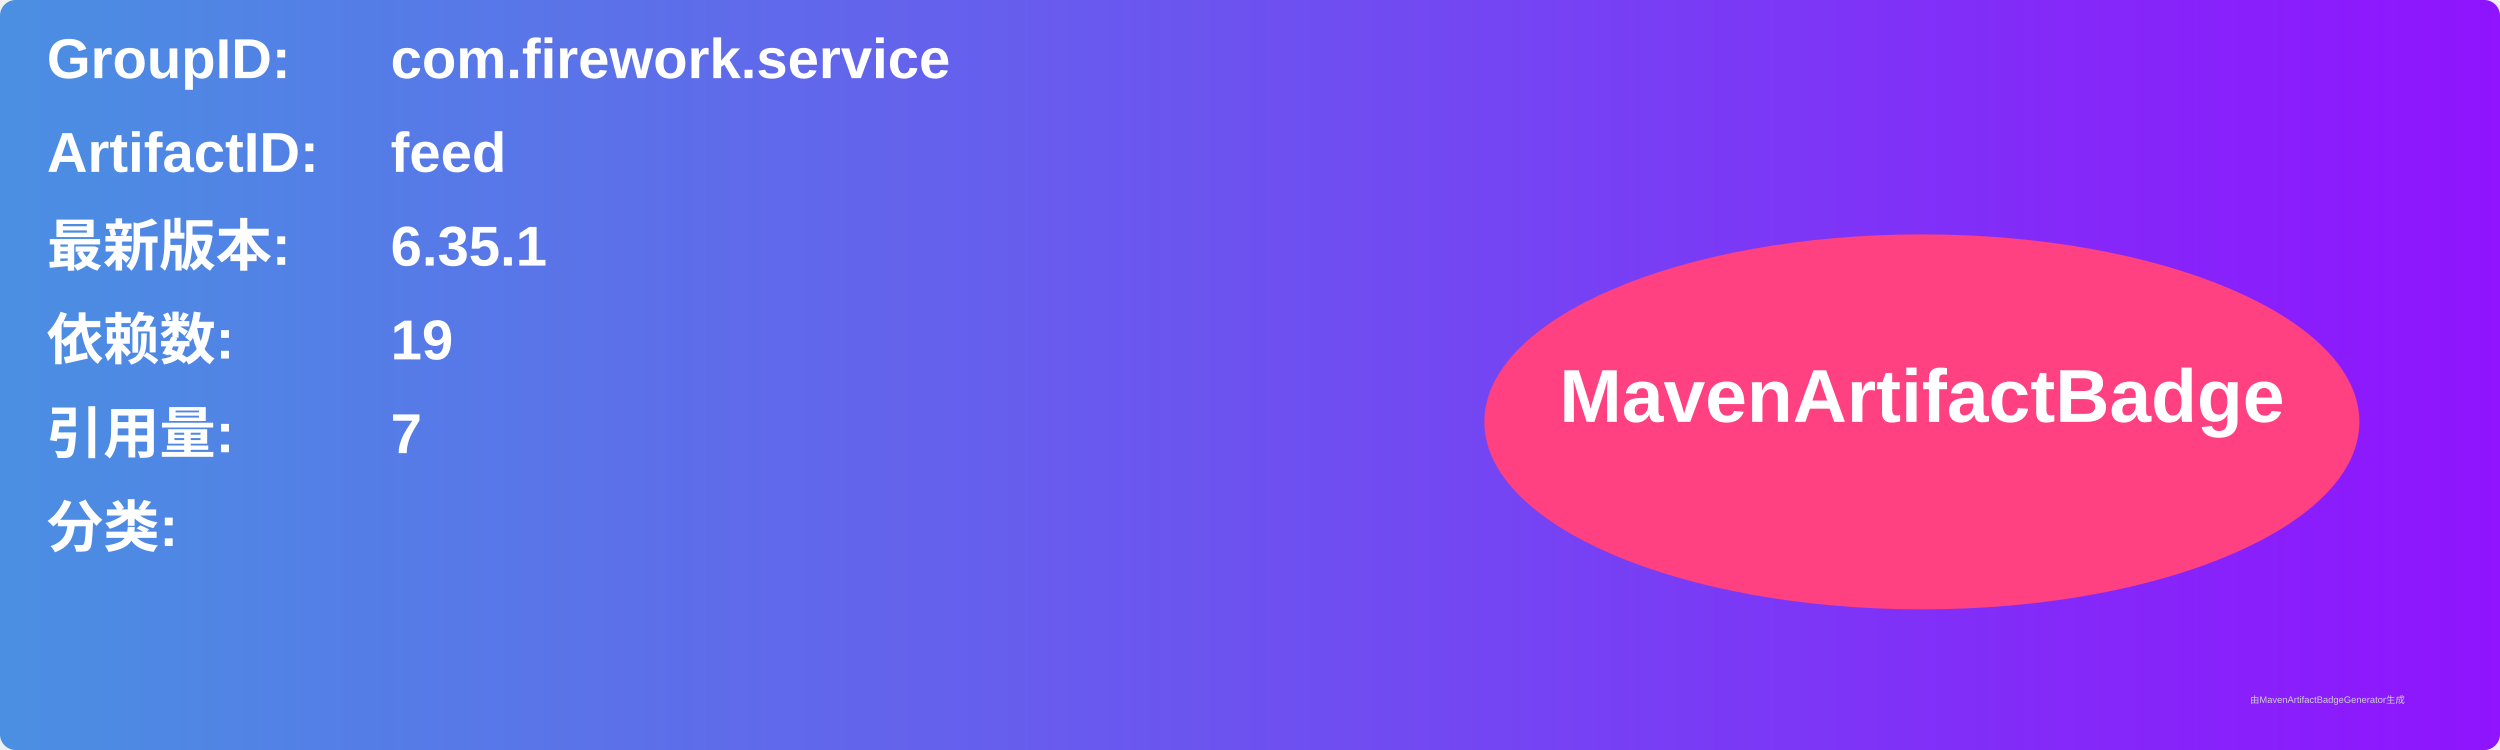
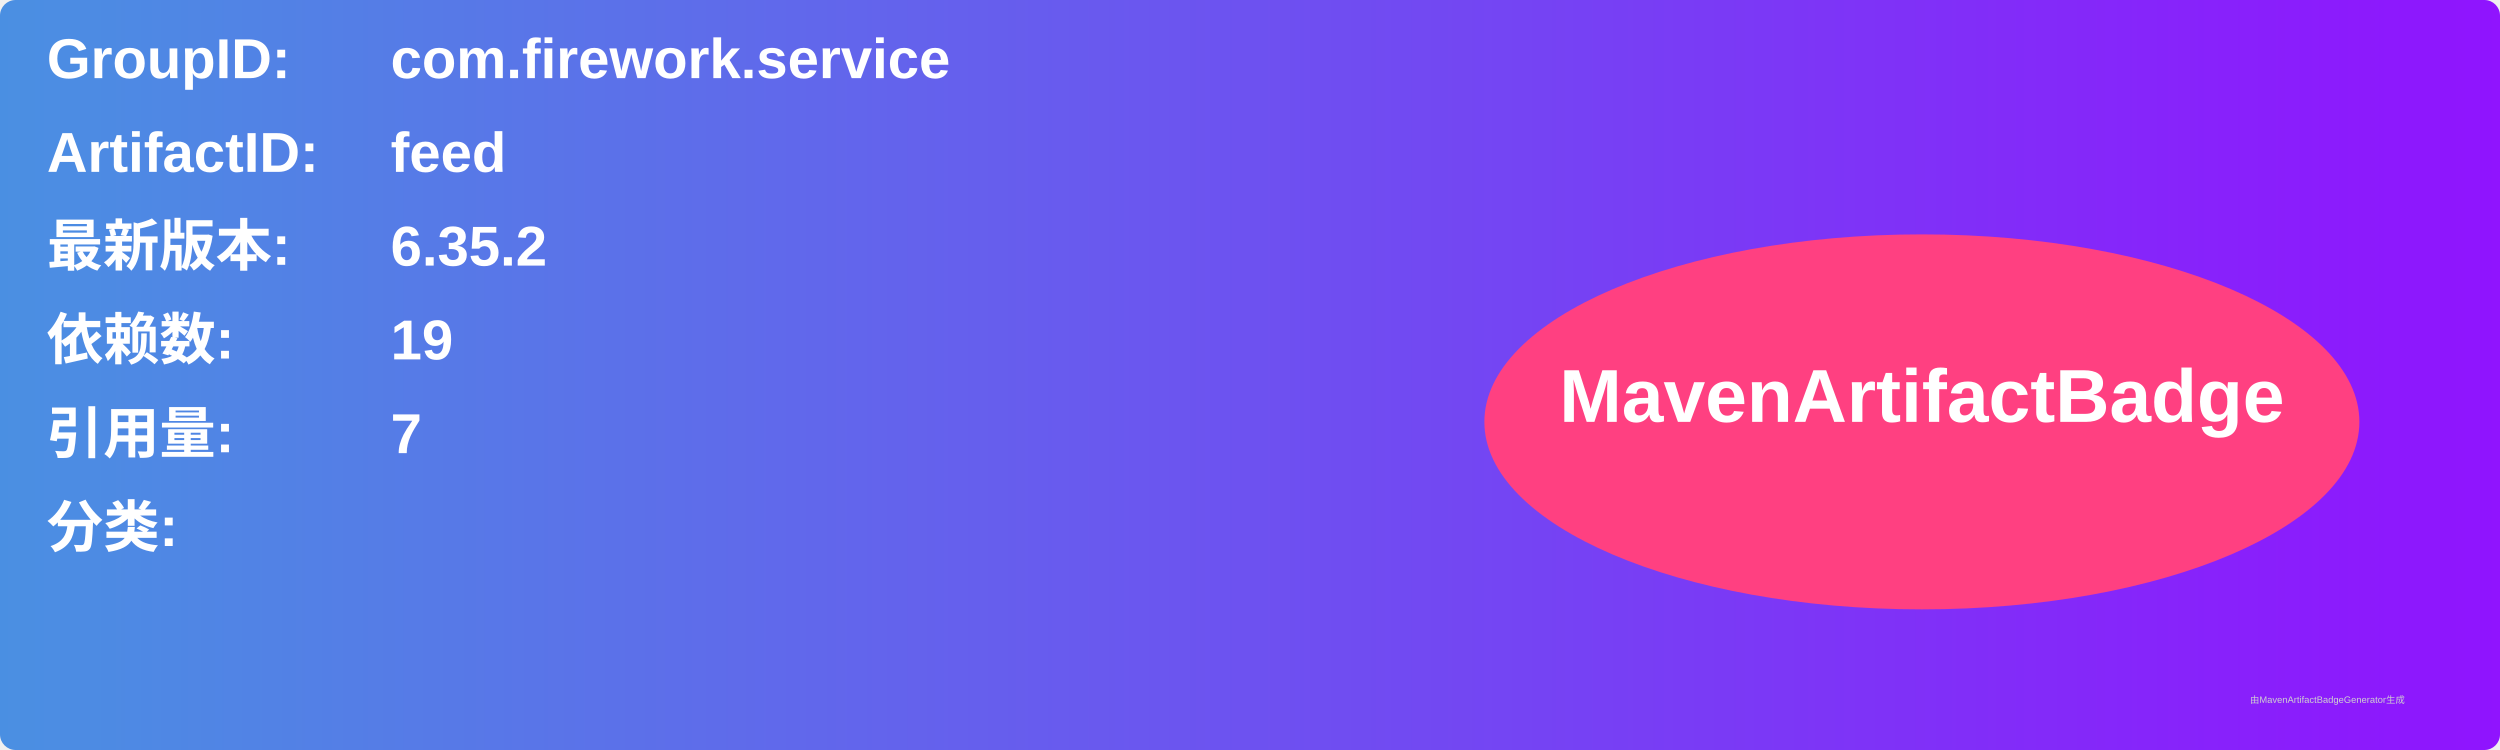
<svg xmlns="http://www.w3.org/2000/svg" width="800" height="240" viewBox="0 0 800 240">
  <linearGradient id="grad" x1="0%" y1="0%" x2="100%" y2="0%">
    <stop offset="0%" stop-color="#4a90e2" />
    <stop offset="100%" stop-color="#9013fe" />
  </linearGradient>
  <rect width="100%" height="100%" rx="5" ry="5" fill="url(#grad)" />
  <g transform="translate(15, 15)">
    <text x="0" y="10" font-family="Arial" font-size="18" fill="white" font-weight="bold" width="260">GroupID:</text>
    <text x="110" y="10" font-family="Arial" font-size="18" fill="white" font-weight="bold" width="460">com.firework.service</text>
    <text x="0" y="40" font-family="Arial" font-size="18" fill="white" font-weight="bold" width="260">ArtifactID:</text>
    <text x="110" y="40" font-family="Arial" font-size="18" fill="white" font-weight="bold" width="460">feed</text>
    <text x="0" y="70" font-family="Arial" font-size="18" fill="white" font-weight="bold">最新版本:</text>
    <text x="110" y="70" font-family="Arial" font-size="18" fill="white" font-weight="bold">
-       <tspan font-weight="bold">6.35.1</tspan>
+       <tspan font-weight="bold">6.35.2</tspan>
    </text>
    <text x="0" y="100" font-family="Arial" font-size="18" fill="white" font-weight="bold">依赖数: </text>
    <text x="110" y="100" font-family="Arial" font-size="18" fill="white">
      <tspan font-weight="bold">19</tspan>
    </text>
    <text x="0" y="130" font-family="Arial" font-size="18" fill="white" font-weight="bold">引用量: </text>
    <text x="110" y="130" font-family="Arial" font-size="18" fill="white">
      <tspan font-weight="bold">7</tspan>
    </text>
    <text x="0" y="160" font-family="Arial" font-size="18" fill="white" font-weight="bold">分类:</text>
    <text x="10" y="190" font-family="Arial" font-size="10" fill="white">
      <tspan font-weight="bold" />
    </text>
    <ellipse cx="600" cy="120" rx="140" ry="60" fill="#ff4081" />
    <text x="600" y="120" text-anchor="middle" font-family="Arial" font-size="24" fill="white" font-weight="bold">MavenArtifactBadge</text>
  </g>
  <text x="720" y="225" font-family="Arial" font-size="3" fill="#d0d0d0">由MavenArtifactBadgeGenerator生成</text>
</svg>
